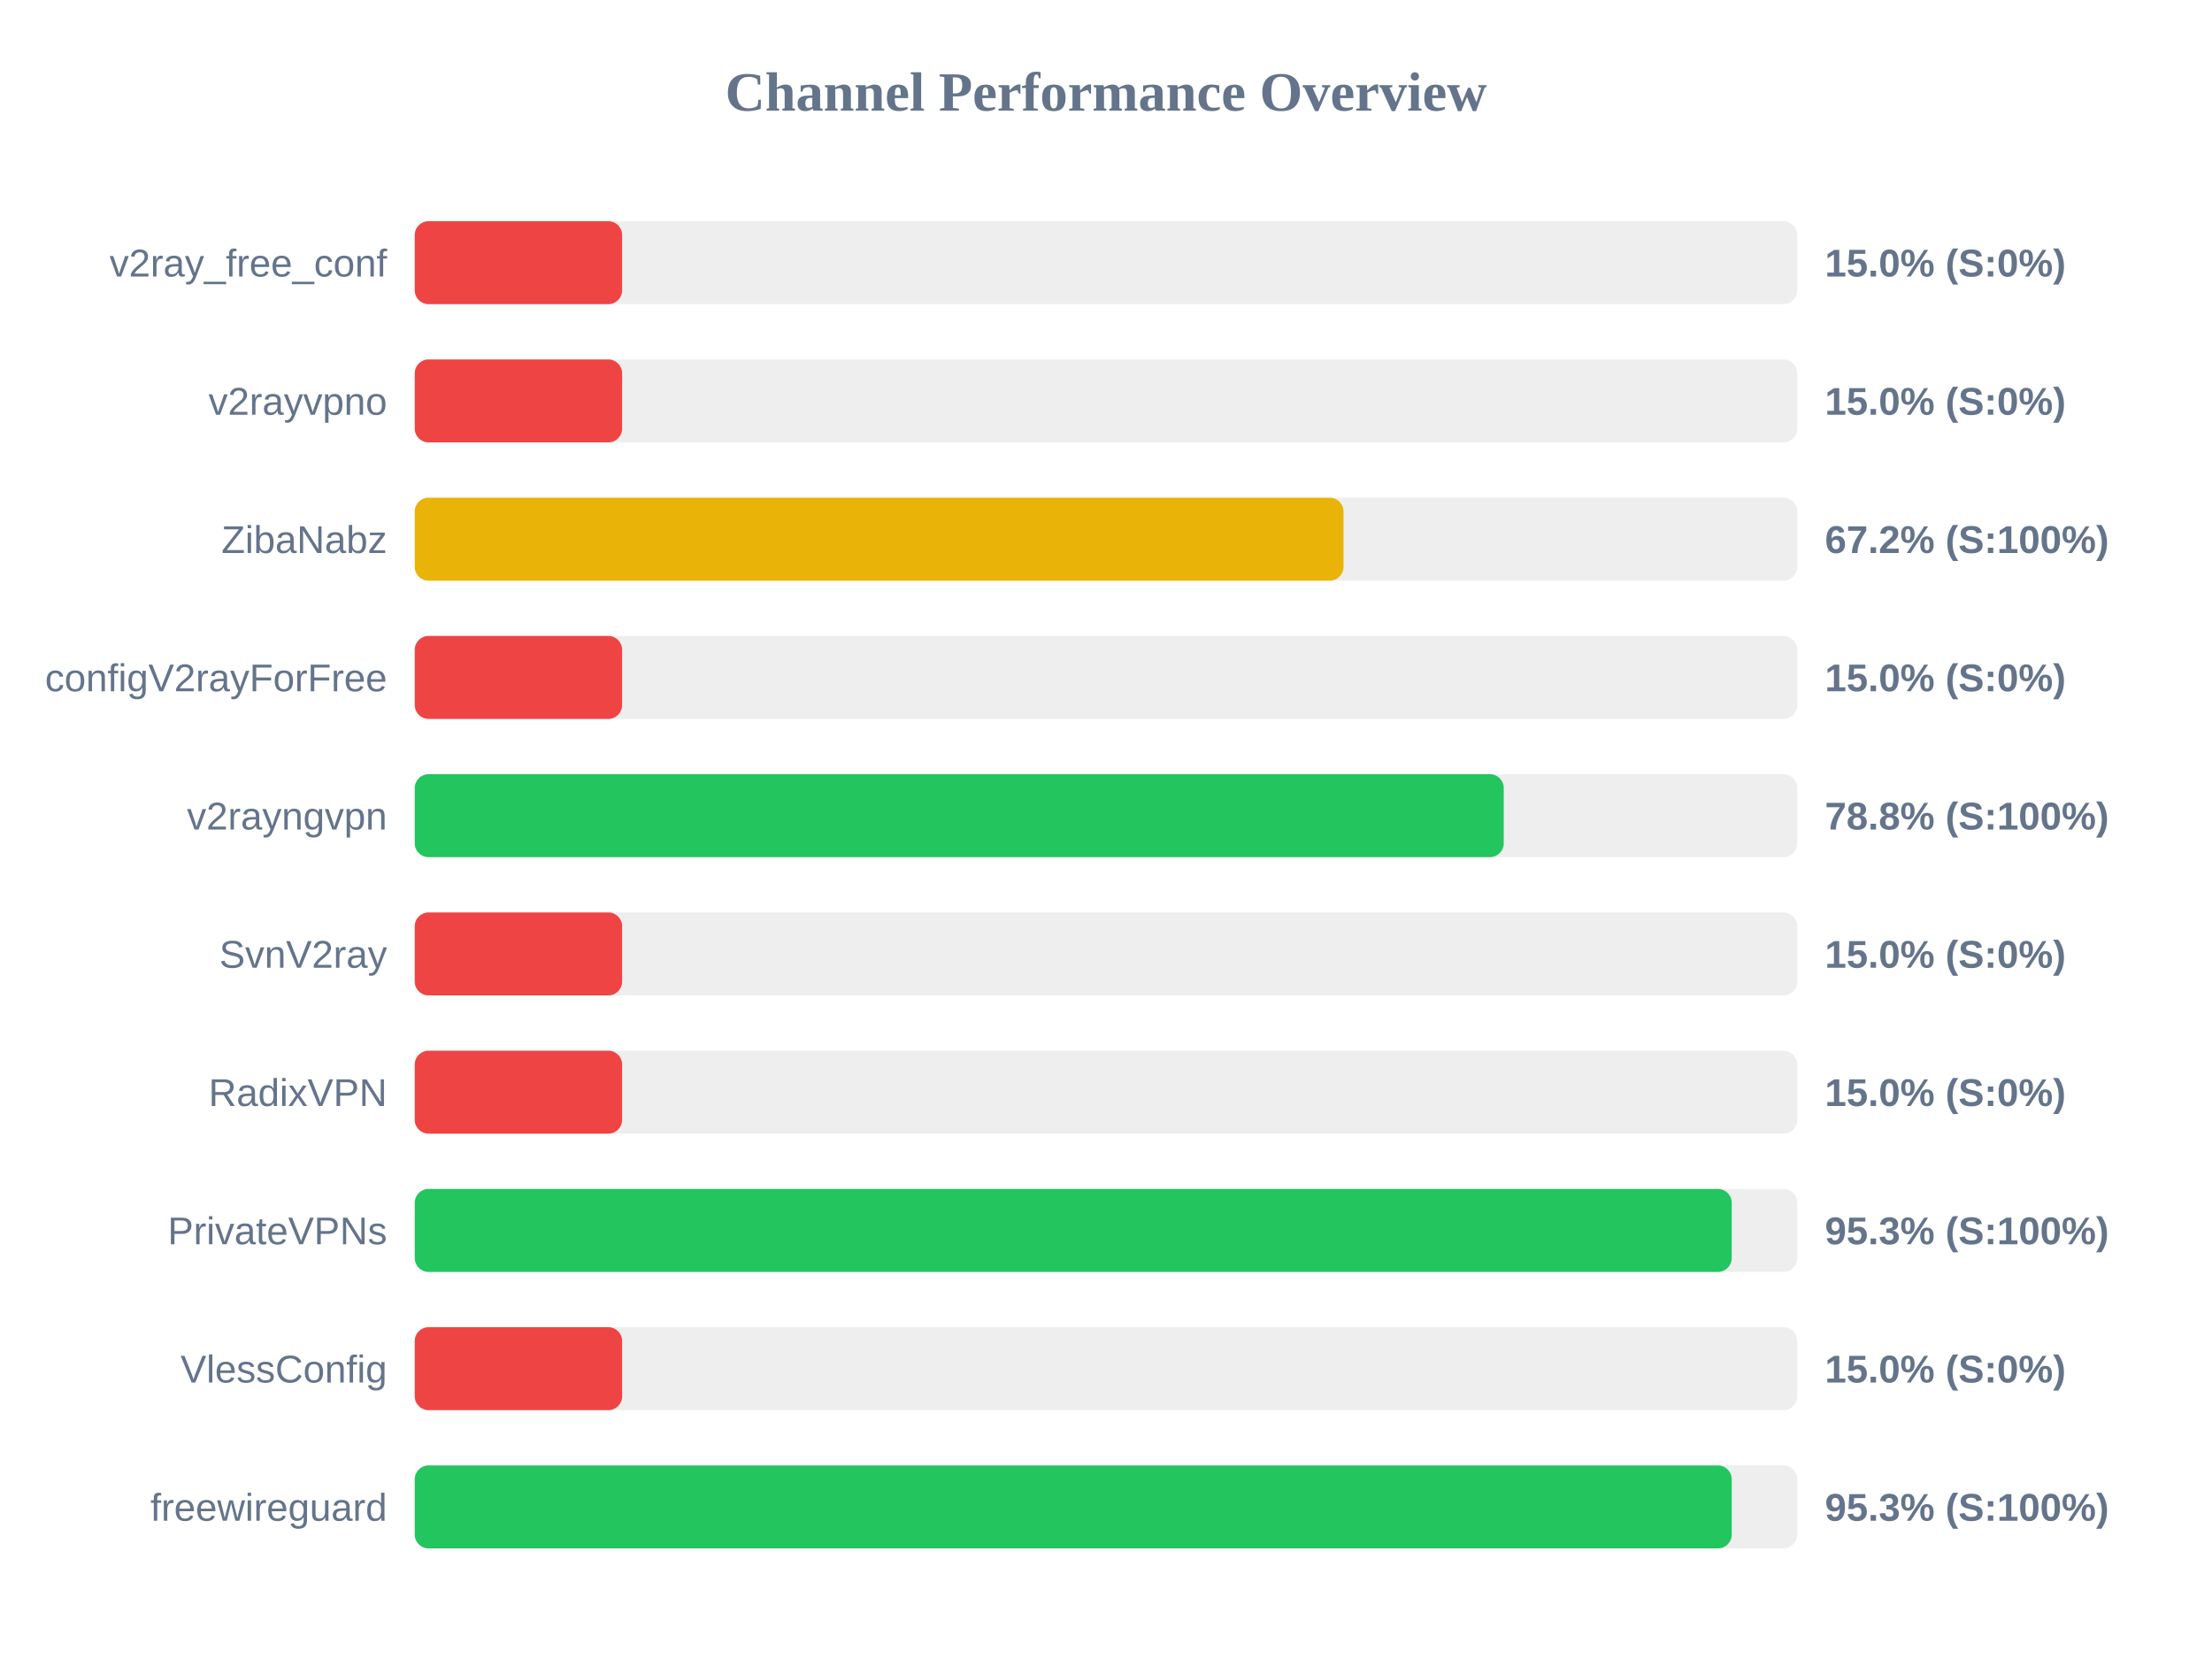
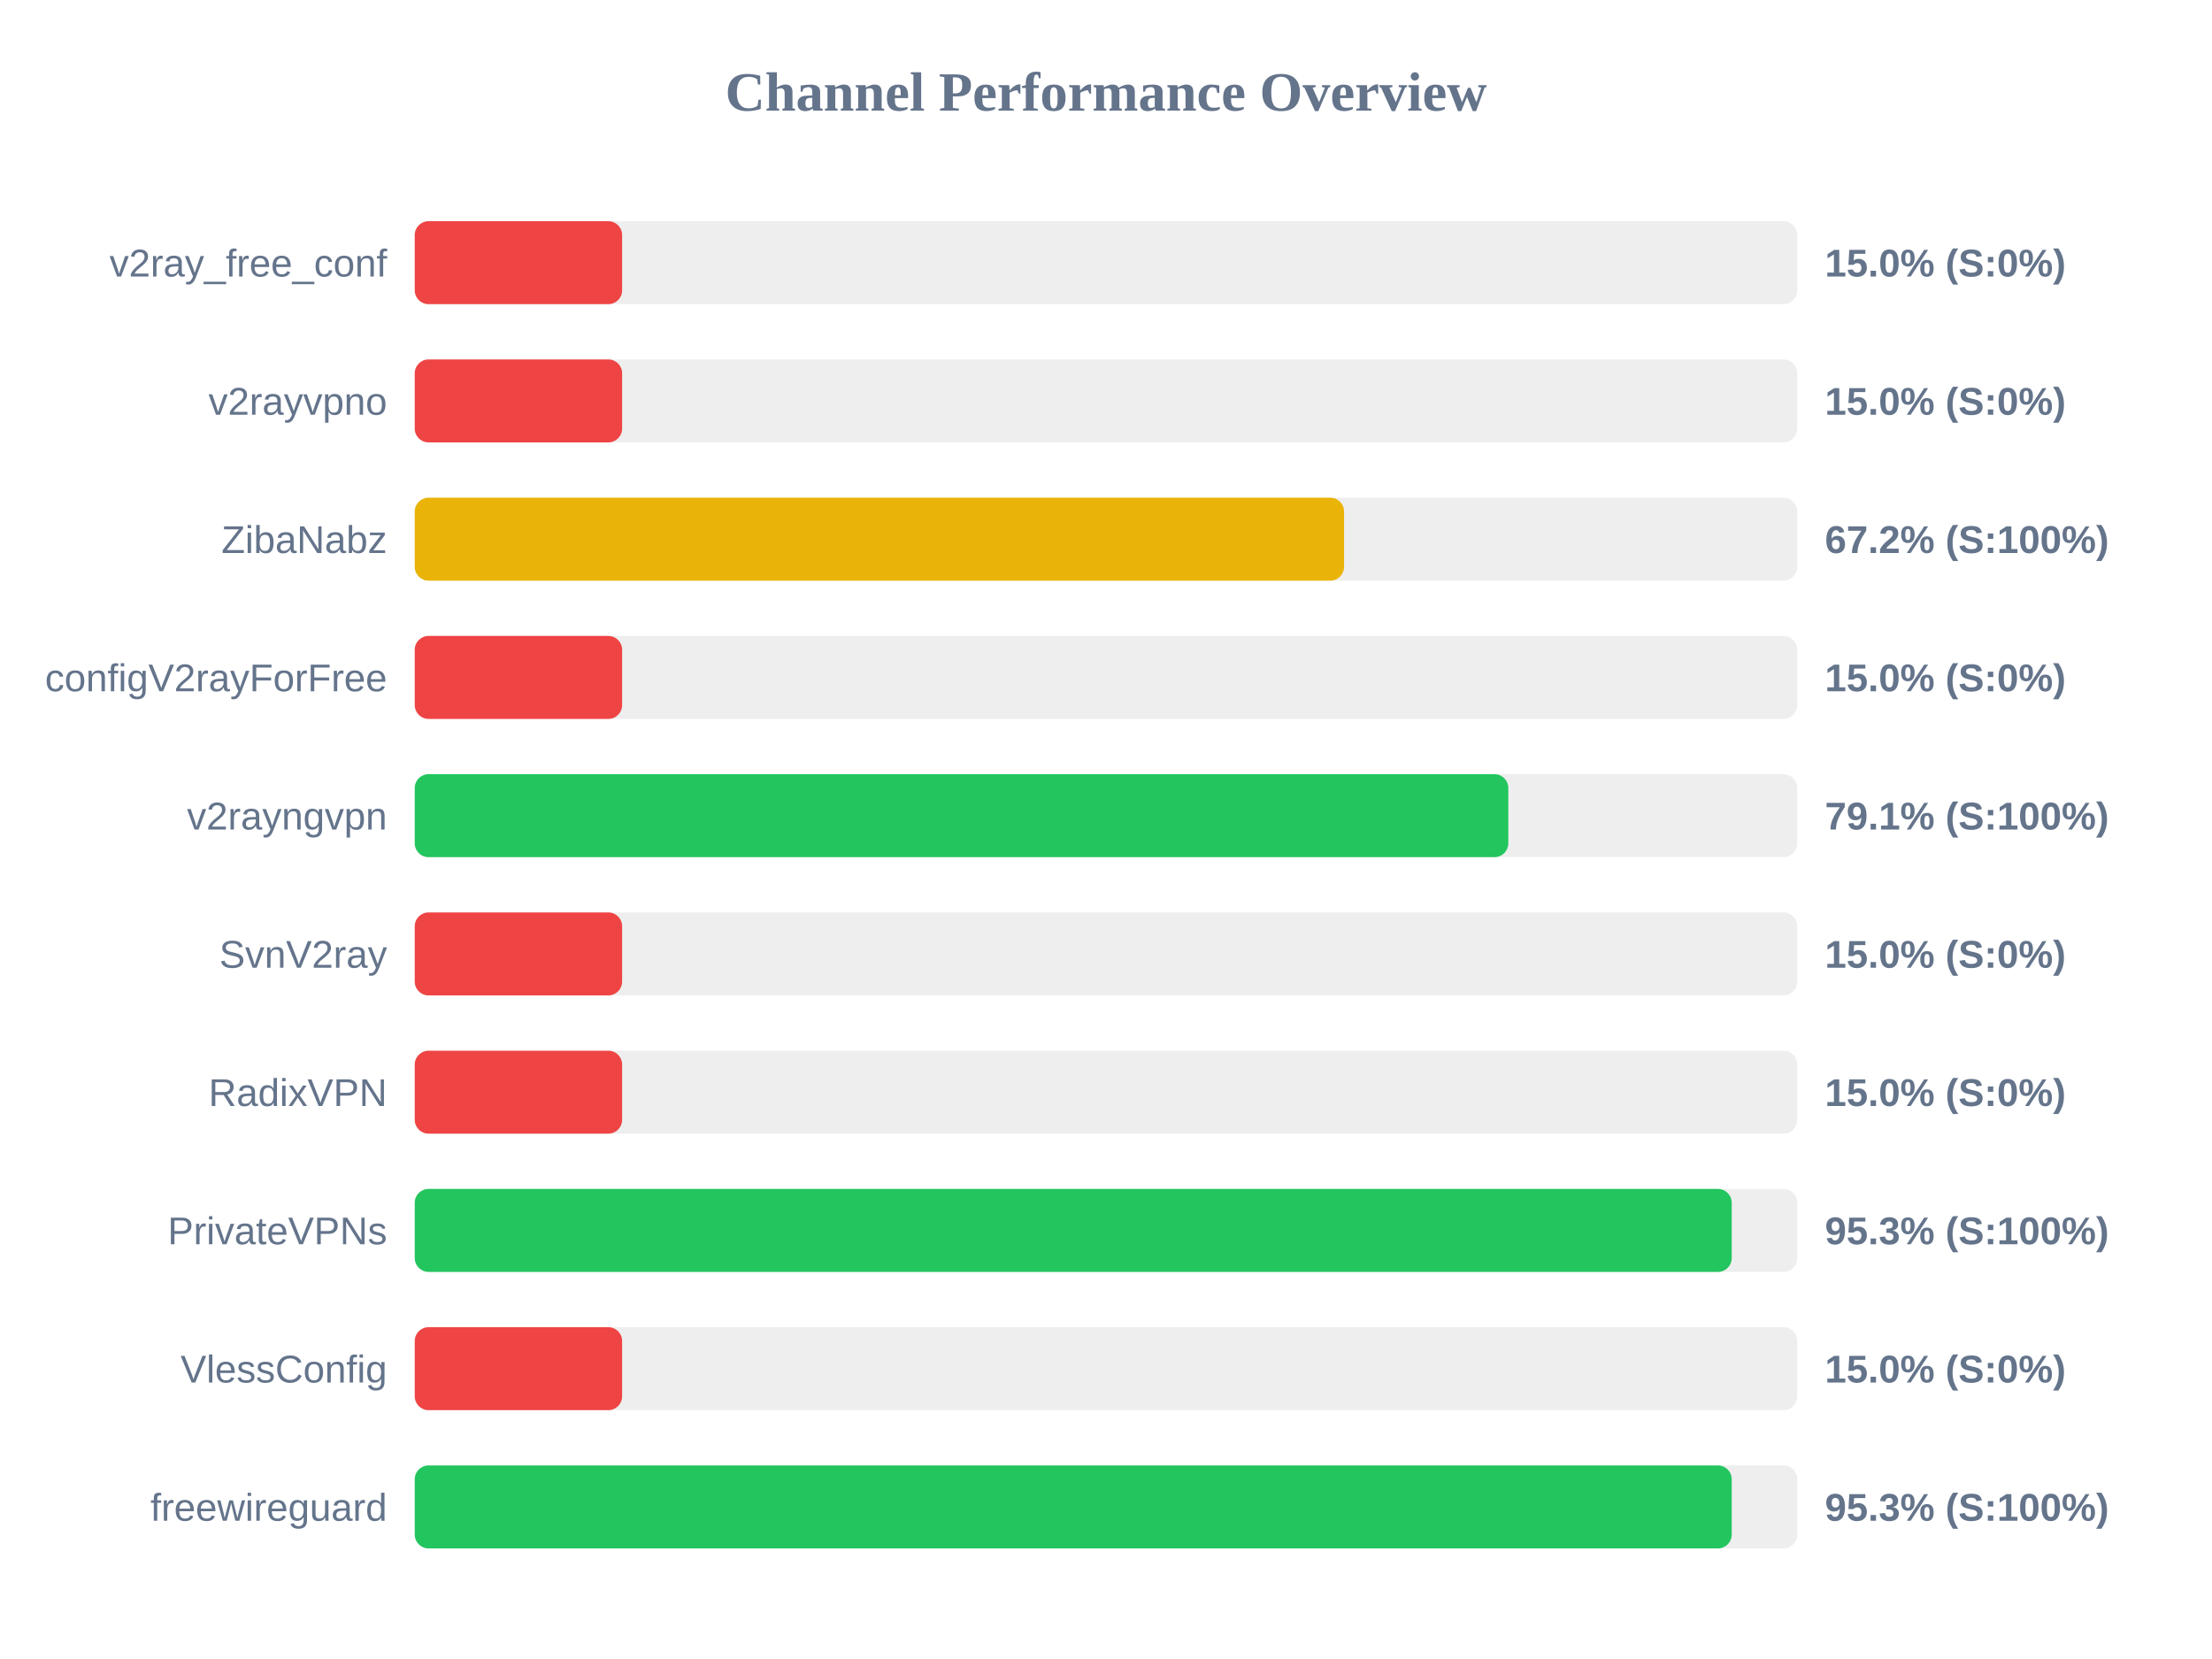
<svg xmlns="http://www.w3.org/2000/svg" width="800" height="600" version="1.1">
  <style>
        .row { font: 14px Arial; fill: #64748b; }
        .score { font: bold 14px Arial; fill: #64748b; }
    </style>
  <text x="400" y="40" text-anchor="middle" font-size="20px" font-weight="bold" fill="#64748b">Channel Performance Overview</text>
  <rect x="150" y="80" width="500" height="30" fill="#eee" rx="5" />
  <rect x="150" y="80" width="75.0" height="30" fill="#ef4444" rx="5" />
  <text x="140" y="100" text-anchor="end" class="row">v2ray_free_conf</text>
  <text x="660" y="100" text-anchor="start" class="score">15.0% (S:0%)</text>
  <rect x="150" y="130" width="500" height="30" fill="#eee" rx="5" />
  <rect x="150" y="130" width="75.0" height="30" fill="#ef4444" rx="5" />
  <text x="140" y="150" text-anchor="end" class="row">v2rayvpno</text>
  <text x="660" y="150" text-anchor="start" class="score">15.0% (S:0%)</text>
  <rect x="150" y="180" width="500" height="30" fill="#eee" rx="5" />
-   <rect x="150" y="180" width="335.9" height="30" fill="#eab308" rx="5" />
+   <rect x="150" y="180" width="336.1" height="30" fill="#eab308" rx="5" />
  <text x="140" y="200" text-anchor="end" class="row">ZibaNabz</text>
  <text x="660" y="200" text-anchor="start" class="score">67.2% (S:100%)</text>
  <rect x="150" y="230" width="500" height="30" fill="#eee" rx="5" />
  <rect x="150" y="230" width="75.0" height="30" fill="#ef4444" rx="5" />
  <text x="140" y="250" text-anchor="end" class="row">configV2rayForFree</text>
  <text x="660" y="250" text-anchor="start" class="score">15.0% (S:0%)</text>
  <rect x="150" y="280" width="500" height="30" fill="#eee" rx="5" />
-   <rect x="150" y="280" width="393.85" height="30" fill="#22c55e" rx="5" />
+   <rect x="150" y="280" width="395.5" height="30" fill="#22c55e" rx="5" />
  <text x="140" y="300" text-anchor="end" class="row">v2rayngvpn</text>
-   <text x="660" y="300" text-anchor="start" class="score">78.8% (S:100%)</text>
+   <text x="660" y="300" text-anchor="start" class="score">79.1% (S:100%)</text>
  <rect x="150" y="330" width="500" height="30" fill="#eee" rx="5" />
  <rect x="150" y="330" width="75.0" height="30" fill="#ef4444" rx="5" />
  <text x="140" y="350" text-anchor="end" class="row">SvnV2ray</text>
  <text x="660" y="350" text-anchor="start" class="score">15.0% (S:0%)</text>
  <rect x="150" y="380" width="500" height="30" fill="#eee" rx="5" />
  <rect x="150" y="380" width="75.0" height="30" fill="#ef4444" rx="5" />
  <text x="140" y="400" text-anchor="end" class="row">RadixVPN</text>
  <text x="660" y="400" text-anchor="start" class="score">15.0% (S:0%)</text>
  <rect x="150" y="430" width="500" height="30" fill="#eee" rx="5" />
  <rect x="150" y="430" width="476.3" height="30" fill="#22c55e" rx="5" />
  <text x="140" y="450" text-anchor="end" class="row">PrivateVPNs</text>
  <text x="660" y="450" text-anchor="start" class="score">95.3% (S:100%)</text>
  <rect x="150" y="480" width="500" height="30" fill="#eee" rx="5" />
  <rect x="150" y="480" width="75.0" height="30" fill="#ef4444" rx="5" />
  <text x="140" y="500" text-anchor="end" class="row">VlessConfig</text>
  <text x="660" y="500" text-anchor="start" class="score">15.0% (S:0%)</text>
  <rect x="150" y="530" width="500" height="30" fill="#eee" rx="5" />
  <rect x="150" y="530" width="476.3" height="30" fill="#22c55e" rx="5" />
  <text x="140" y="550" text-anchor="end" class="row">freewireguard</text>
  <text x="660" y="550" text-anchor="start" class="score">95.3% (S:100%)</text>
</svg>
